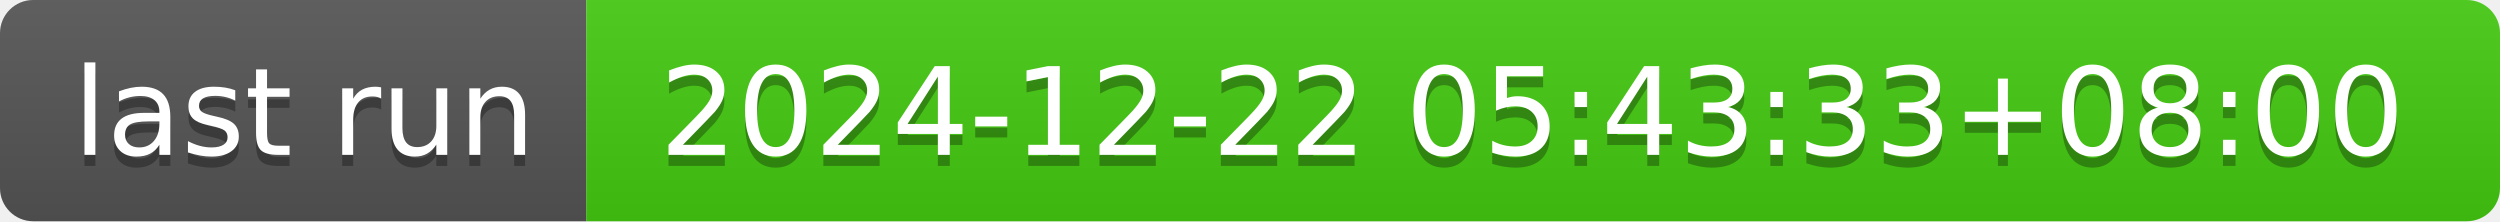
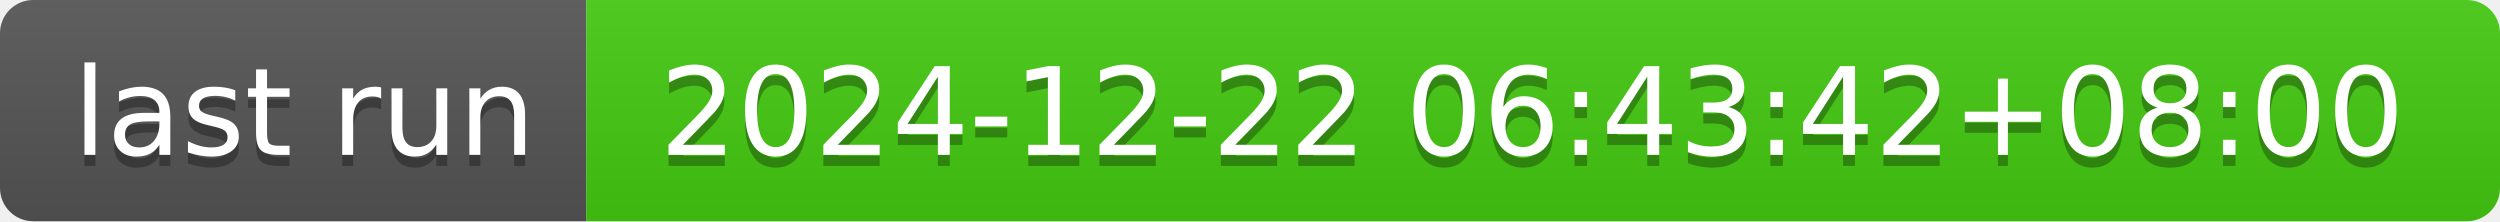
- <svg xmlns="http://www.w3.org/2000/svg" width="226" height="20" role="img" aria-label="last run: 2024-12-22 05:43:33+08:00">
+ <svg xmlns="http://www.w3.org/2000/svg" width="226" height="20" role="img" aria-label="last run: 2024-12-22 06:43:42+08:00">
  <linearGradient id="s" x2="0" y2="100%">
    <stop offset="0" stop-color="#bbb" stop-opacity=".1" />
    <stop offset="1" stop-opacity=".1" />
  </linearGradient>
  <clipPath id="r">
    <rect width="226" height="20" rx="3" fill="#fff" />
  </clipPath>
  <g clip-path="url(#r)">
    <rect width="53" height="20" fill="#555" />
    <rect x="53" width="173" height="20" fill="#4c1" />
    <rect width="226" height="20" fill="url(#s)" />
  </g>
  <g fill="#fff" text-anchor="middle" font-family="Verdana,Geneva,DejaVu Sans,sans-serif" text-rendering="geometricPrecision" font-size="110">
    <text aria-hidden="true" x="275" y="150" fill="#010101" fill-opacity=".3" transform="scale(.1)" textLength="430">last run</text>
    <text x="275" y="140" transform="scale(.1)" fill="#fff" textLength="430">last run</text>
-     <text aria-hidden="true" x="1385" y="150" fill="#010101" fill-opacity=".3" transform="scale(.1)" textLength="1630">2024-12-22 05:43:33+08:00</text>
-     <text x="1385" y="140" transform="scale(.1)" fill="#fff" textLength="1630">2024-12-22 05:43:33+08:00</text>
+     <text aria-hidden="true" x="1385" y="150" fill="#010101" fill-opacity=".3" transform="scale(.1)" textLength="1630">2024-12-22 06:43:42+08:00</text>
+     <text x="1385" y="140" transform="scale(.1)" fill="#fff" textLength="1630">2024-12-22 06:43:42+08:00</text>
  </g>
</svg>
